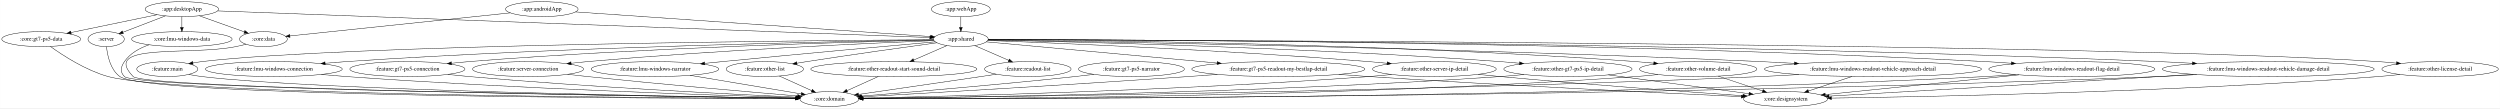
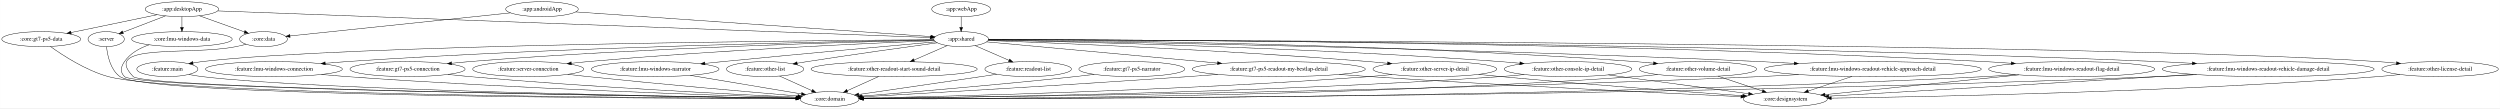
- <svg xmlns="http://www.w3.org/2000/svg" width="6008pt" height="260pt" viewBox="0.00 0.00 6007.63 260.00">
+ <svg xmlns="http://www.w3.org/2000/svg" width="6006pt" height="260pt" viewBox="0.00 0.00 6005.63 260.00">
  <g id="graph0" class="graph" transform="scale(1 1) rotate(0) translate(4 256)">
-     <polygon fill="white" stroke="transparent" points="-4,4 -4,-256 6003.63,-256 6003.63,4 -4,4" />
+     <polygon fill="white" stroke="transparent" points="-4,4 -4,-256 6001.63,-256 6001.63,4 -4,4" />
    <g id="node1" class="node">
      <ellipse fill="none" stroke="black" cx="250.89" cy="-162" rx="43.59" ry="18" />
      <text text-anchor="middle" x="250.89" y="-158.3" font-family="Times,serif" font-size="14.00">:server</text>
    </g>
    <g id="node2" class="node">
      <ellipse fill="none" stroke="black" cx="1988.89" cy="-18" rx="70.69" ry="18" />
      <text text-anchor="middle" x="1988.89" y="-14.3" font-family="Times,serif" font-size="14.00">:core:domain</text>
    </g>
    <g id="edge1" class="edge">
      <path fill="none" stroke="black" d="M251.79,-143.89C253.89,-123.04 260.88,-88.55 283.89,-72 350.44,-24.15 1577.23,-19.42 1907.56,-19.02" />
      <polygon fill="black" stroke="black" points="1908,-22.52 1918,-19.01 1907.99,-15.52 1908,-22.52" />
    </g>
    <g id="node3" class="node">
      <ellipse fill="none" stroke="black" cx="1297.89" cy="-234" rx="87.18" ry="18" />
      <text text-anchor="middle" x="1297.89" y="-230.3" font-family="Times,serif" font-size="14.00">:app:androidApp</text>
    </g>
    <g id="node4" class="node">
      <ellipse fill="none" stroke="black" cx="2304.89" cy="-162" rx="65.79" ry="18" />
      <text text-anchor="middle" x="2304.89" y="-158.3" font-family="Times,serif" font-size="14.00">:app:shared</text>
    </g>
    <g id="edge2" class="edge">
      <path fill="none" stroke="black" d="M1379.02,-227.36C1570.68,-214.04 2049.1,-180.78 2232.11,-168.06" />
      <polygon fill="black" stroke="black" points="2232.44,-171.54 2242.17,-167.36 2231.95,-164.56 2232.44,-171.54" />
    </g>
    <g id="node5" class="node">
      <ellipse fill="none" stroke="black" cx="628.89" cy="-162" rx="57.39" ry="18" />
      <text text-anchor="middle" x="628.89" y="-158.3" font-family="Times,serif" font-size="14.00">:core:data</text>
    </g>
    <g id="edge3" class="edge">
      <path fill="none" stroke="black" d="M1222.12,-225.07C1089.19,-211.16 816.34,-182.61 692.52,-169.66" />
      <polygon fill="black" stroke="black" points="692.74,-166.16 682.43,-168.6 692.02,-173.12 692.74,-166.16" />
    </g>
    <g id="node9" class="node">
      <ellipse fill="none" stroke="black" cx="397.89" cy="-90" rx="73.39" ry="18" />
      <text text-anchor="middle" x="397.89" y="-86.3" font-family="Times,serif" font-size="14.00">:feature:main</text>
    </g>
    <g id="edge9" class="edge">
      <path fill="none" stroke="black" d="M2239.27,-160.61C1955.41,-158.71 831.77,-148.72 480.89,-108 474.02,-107.2 466.87,-106.12 459.78,-104.9" />
      <polygon fill="black" stroke="black" points="459.94,-101.37 449.47,-103 458.67,-108.25 459.94,-101.37" />
    </g>
    <g id="node10" class="node">
      <ellipse fill="none" stroke="black" cx="653.89" cy="-90" rx="164.37" ry="18" />
      <text text-anchor="middle" x="653.89" y="-86.3" font-family="Times,serif" font-size="14.00">:feature:lmu-windows-connection</text>
    </g>
    <g id="edge10" class="edge">
      <path fill="none" stroke="black" d="M2239.3,-160.09C2032.03,-156.89 1372.57,-144.35 827.89,-108 811.44,-106.9 794.13,-105.5 777.07,-103.98" />
      <polygon fill="black" stroke="black" points="777.34,-100.49 767.06,-103.08 776.7,-107.46 777.34,-100.49" />
    </g>
    <g id="node11" class="node">
      <ellipse fill="none" stroke="black" cx="974.89" cy="-90" rx="138.38" ry="18" />
      <text text-anchor="middle" x="974.89" y="-86.3" font-family="Times,serif" font-size="14.00">:feature:gt7-ps5-connection</text>
    </g>
    <g id="edge11" class="edge">
      <path fill="none" stroke="black" d="M2239.77,-159.67C2061.06,-155.68 1548.03,-141.91 1122.89,-108 1109.3,-106.92 1095.04,-105.56 1080.95,-104.08" />
      <polygon fill="black" stroke="black" points="1081.05,-100.58 1070.73,-102.99 1080.3,-107.54 1081.05,-100.58" />
    </g>
    <g id="node12" class="node">
      <ellipse fill="none" stroke="black" cx="1264.89" cy="-90" rx="133.48" ry="18" />
      <text text-anchor="middle" x="1264.89" y="-86.3" font-family="Times,serif" font-size="14.00">:feature:server-connection</text>
    </g>
    <g id="edge12" class="edge">
      <path fill="none" stroke="black" d="M2240.35,-158.5C2092.74,-152.5 1719.25,-135.68 1407.89,-108 1395.09,-106.86 1381.67,-105.5 1368.39,-104.04" />
      <polygon fill="black" stroke="black" points="1368.6,-100.54 1358.27,-102.91 1367.82,-107.5 1368.6,-100.54" />
    </g>
    <g id="node13" class="node">
      <ellipse fill="none" stroke="black" cx="1569.89" cy="-90" rx="153.27" ry="18" />
      <text text-anchor="middle" x="1569.89" y="-86.3" font-family="Times,serif" font-size="14.00">:feature:lmu-windows-narrator</text>
    </g>
    <g id="edge13" class="edge">
      <path fill="none" stroke="black" d="M2243.39,-155.56C2138.44,-146.23 1918.06,-126.38 1731.89,-108 1718.19,-106.65 1703.84,-105.19 1689.59,-103.73" />
      <polygon fill="black" stroke="black" points="1689.54,-100.21 1679.24,-102.66 1688.82,-107.17 1689.54,-100.21" />
    </g>
    <g id="node14" class="node">
-       <ellipse fill="none" stroke="black" cx="5859.89" cy="-90" rx="139.98" ry="18" />
-       <text text-anchor="middle" x="5859.89" y="-86.3" font-family="Times,serif" font-size="14.00">:feature:other-license-detail</text>
+       <ellipse fill="none" stroke="black" cx="5857.89" cy="-90" rx="139.98" ry="18" />
+       <text text-anchor="middle" x="5857.89" y="-86.3" font-family="Times,serif" font-size="14.00">:feature:other-license-detail</text>
    </g>
    <g id="edge14" class="edge">
-       <path fill="none" stroke="black" d="M2370.7,-160.86C2784.01,-159.83 5026.12,-152.28 5710.89,-108 5725.14,-107.08 5740.12,-105.77 5754.87,-104.29" />
-       <polygon fill="black" stroke="black" points="5755.45,-107.75 5765.03,-103.23 5754.72,-100.78 5755.45,-107.75" />
+       <path fill="none" stroke="black" d="M2370.66,-160.86C2783.73,-159.83 5024.53,-152.26 5708.89,-108 5723.14,-107.08 5738.12,-105.77 5752.87,-104.29" />
+       <polygon fill="black" stroke="black" points="5753.45,-107.75 5763.03,-103.23 5752.72,-100.78 5753.45,-107.75" />
    </g>
    <g id="node15" class="node">
      <ellipse fill="none" stroke="black" cx="1833.89" cy="-90" rx="92.88" ry="18" />
      <text text-anchor="middle" x="1833.89" y="-86.3" font-family="Times,serif" font-size="14.00">:feature:other-list</text>
    </g>
    <g id="edge15" class="edge">
      <path fill="none" stroke="black" d="M2247.46,-153.22C2174.66,-143.25 2045.34,-125.2 1934.89,-108 1927.08,-106.78 1918.95,-105.48 1910.82,-104.15" />
      <polygon fill="black" stroke="black" points="1911.39,-100.7 1900.95,-102.52 1910.25,-107.6 1911.39,-100.7" />
    </g>
    <g id="node16" class="node">
      <ellipse fill="none" stroke="black" cx="3442.89" cy="-90" rx="148.67" ry="18" />
      <text text-anchor="middle" x="3442.89" y="-86.3" font-family="Times,serif" font-size="14.00">:feature:other-server-ip-detail</text>
    </g>
    <g id="edge16" class="edge">
      <path fill="none" stroke="black" d="M2369.47,-158.7C2526.42,-152.84 2940.34,-135.83 3284.89,-108 3299.19,-106.84 3314.2,-105.46 3329.04,-103.98" />
      <polygon fill="black" stroke="black" points="3329.68,-107.43 3339.28,-102.94 3328.98,-100.47 3329.68,-107.43" />
    </g>
    <g id="node17" class="node">
-       <ellipse fill="none" stroke="black" cx="3763.89" cy="-90" rx="154.07" ry="18" />
-       <text text-anchor="middle" x="3763.89" y="-86.3" font-family="Times,serif" font-size="14.00">:feature:other-gt7-ps5-ip-detail</text>
+       <ellipse fill="none" stroke="black" cx="3762.89" cy="-90" rx="153.27" ry="18" />
+       <text text-anchor="middle" x="3762.89" y="-86.3" font-family="Times,serif" font-size="14.00">:feature:other-console-ip-detail</text>
    </g>
    <g id="edge17" class="edge">
-       <path fill="none" stroke="black" d="M2370.04,-159.79C2559.97,-155.94 3129.52,-142.19 3600.89,-108 3615.91,-106.91 3631.68,-105.55 3647.25,-104.07" />
-       <polygon fill="black" stroke="black" points="3647.83,-107.53 3657.45,-103.08 3647.16,-100.56 3647.83,-107.53" />
+       <path fill="none" stroke="black" d="M2370.38,-159.8C2560.66,-155.98 3129.81,-142.31 3600.89,-108 3615.81,-106.91 3631.49,-105.55 3646.97,-104.07" />
+       <polygon fill="black" stroke="black" points="3647.49,-107.54 3657.1,-103.08 3646.81,-100.57 3647.49,-107.54" />
    </g>
    <g id="node18" class="node">
      <ellipse fill="none" stroke="black" cx="2143.89" cy="-90" rx="199.56" ry="18" />
      <text text-anchor="middle" x="2143.89" y="-86.3" font-family="Times,serif" font-size="14.00">:feature:other-readout-start-sound-detail</text>
    </g>
    <g id="edge18" class="edge">
      <path fill="none" stroke="black" d="M2271.53,-146.5C2248.4,-136.44 2217.25,-122.89 2191.51,-111.7" />
      <polygon fill="black" stroke="black" points="2192.86,-108.48 2182.3,-107.7 2190.07,-114.9 2192.86,-108.48" />
    </g>
    <g id="node19" class="node">
-       <ellipse fill="none" stroke="black" cx="4076.89" cy="-90" rx="141.07" ry="18" />
-       <text text-anchor="middle" x="4076.89" y="-86.3" font-family="Times,serif" font-size="14.00">:feature:other-volume-detail</text>
+       <ellipse fill="none" stroke="black" cx="4074.89" cy="-90" rx="141.07" ry="18" />
+       <text text-anchor="middle" x="4074.89" y="-86.3" font-family="Times,serif" font-size="14.00">:feature:other-volume-detail</text>
    </g>
    <g id="edge19" class="edge">
-       <path fill="none" stroke="black" d="M2370.66,-160.74C2591.02,-159.47 3323.44,-151.98 3926.89,-108 3940.91,-106.98 3955.64,-105.64 3970.16,-104.16" />
-       <polygon fill="black" stroke="black" points="3970.59,-107.63 3980.17,-103.11 3969.86,-100.67 3970.59,-107.63" />
+       <path fill="none" stroke="black" d="M2370.57,-160.74C2590.67,-159.46 3322.18,-151.94 3924.89,-108 3938.91,-106.98 3953.64,-105.64 3968.16,-104.16" />
+       <polygon fill="black" stroke="black" points="3968.59,-107.63 3978.17,-103.11 3967.86,-100.67 3968.59,-107.63" />
    </g>
    <g id="node20" class="node">
      <ellipse fill="none" stroke="black" cx="2465.89" cy="-90" rx="103.98" ry="18" />
      <text text-anchor="middle" x="2465.89" y="-86.3" font-family="Times,serif" font-size="14.00">:feature:readout-list</text>
    </g>
    <g id="edge20" class="edge">
      <path fill="none" stroke="black" d="M2338.25,-146.5C2361.88,-136.22 2393.86,-122.32 2419.91,-110.99" />
      <polygon fill="black" stroke="black" points="2421.43,-114.15 2429.21,-106.95 2418.64,-107.73 2421.43,-114.15" />
    </g>
    <g id="node21" class="node">
-       <ellipse fill="none" stroke="black" cx="4496.89" cy="-90" rx="260.75" ry="18" />
-       <text text-anchor="middle" x="4496.89" y="-86.3" font-family="Times,serif" font-size="14.00">:feature:lmu-windows-readout-vehicle-approach-detail</text>
+       <ellipse fill="none" stroke="black" cx="4494.89" cy="-90" rx="260.75" ry="18" />
+       <text text-anchor="middle" x="4494.89" y="-86.3" font-family="Times,serif" font-size="14.00">:feature:lmu-windows-readout-vehicle-approach-detail</text>
    </g>
    <g id="edge21" class="edge">
-       <path fill="none" stroke="black" d="M2370.47,-160.03C2615.3,-156.24 3499.1,-140.94 4226.89,-108 4253.22,-106.81 4280.97,-105.32 4308.27,-103.73" />
-       <polygon fill="black" stroke="black" points="4308.52,-107.22 4318.3,-103.14 4308.11,-100.23 4308.52,-107.22" />
+       <path fill="none" stroke="black" d="M2370.4,-160.03C2614.97,-156.23 3497.86,-140.91 4224.89,-108 4251.22,-106.81 4278.97,-105.32 4306.27,-103.73" />
+       <polygon fill="black" stroke="black" points="4306.52,-107.22 4316.3,-103.14 4306.11,-100.23 4306.52,-107.22" />
    </g>
    <g id="node22" class="node">
-       <ellipse fill="none" stroke="black" cx="4974.89" cy="-90" rx="199.56" ry="18" />
-       <text text-anchor="middle" x="4974.89" y="-86.3" font-family="Times,serif" font-size="14.00">:feature:lmu-windows-readout-flag-detail</text>
+       <ellipse fill="none" stroke="black" cx="4972.89" cy="-90" rx="199.56" ry="18" />
+       <text text-anchor="middle" x="4972.89" y="-86.3" font-family="Times,serif" font-size="14.00">:feature:lmu-windows-readout-flag-detail</text>
    </g>
    <g id="edge22" class="edge">
-       <path fill="none" stroke="black" d="M2370.57,-161.03C2655.85,-160.87 3815.83,-157.06 4766.89,-108 4787.1,-106.96 4808.4,-105.56 4829.34,-104.01" />
-       <polygon fill="black" stroke="black" points="4829.88,-107.48 4839.59,-103.24 4829.35,-100.5 4829.88,-107.48" />
+       <path fill="none" stroke="black" d="M2370.52,-161.03C2655.56,-160.86 3814.61,-157.03 4764.89,-108 4785.1,-106.96 4806.4,-105.56 4827.34,-104.01" />
+       <polygon fill="black" stroke="black" points="4827.88,-107.48 4837.59,-103.24 4827.35,-100.5 4827.88,-107.48" />
    </g>
    <g id="node23" class="node">
-       <ellipse fill="none" stroke="black" cx="5446.89" cy="-90" rx="254.55" ry="18" />
-       <text text-anchor="middle" x="5446.89" y="-86.3" font-family="Times,serif" font-size="14.00">:feature:lmu-windows-readout-vehicle-damage-detail</text>
+       <ellipse fill="none" stroke="black" cx="5444.89" cy="-90" rx="254.55" ry="18" />
+       <text text-anchor="middle" x="5444.89" y="-86.3" font-family="Times,serif" font-size="14.00">:feature:lmu-windows-readout-vehicle-damage-detail</text>
    </g>
    <g id="edge23" class="edge">
-       <path fill="none" stroke="black" d="M2370.57,-160.91C2683.94,-160.25 4058.5,-154.71 5183.89,-108 5209.94,-106.92 5237.41,-105.48 5264.4,-103.89" />
-       <polygon fill="black" stroke="black" points="5264.94,-107.36 5274.71,-103.27 5264.52,-100.38 5264.94,-107.36" />
+       <path fill="none" stroke="black" d="M2370.52,-160.91C2683.68,-160.25 4057.28,-154.68 5181.89,-108 5207.94,-106.92 5235.41,-105.48 5262.4,-103.89" />
+       <polygon fill="black" stroke="black" points="5262.94,-107.36 5272.71,-103.27 5262.52,-100.38 5262.94,-107.36" />
    </g>
    <g id="node24" class="node">
      <ellipse fill="none" stroke="black" cx="3067.89" cy="-90" rx="207.96" ry="18" />
      <text text-anchor="middle" x="3067.89" y="-86.3" font-family="Times,serif" font-size="14.00">:feature:gt7-ps5-readout-my-bestlap-detail</text>
    </g>
    <g id="edge24" class="edge">
      <path fill="none" stroke="black" d="M2366.04,-155.39C2485.43,-144.44 2752.52,-119.93 2920.63,-104.51" />
      <polygon fill="black" stroke="black" points="2921.17,-107.98 2930.81,-103.58 2920.53,-101 2921.17,-107.98" />
    </g>
    <g id="edge26" class="edge">
      <path fill="none" stroke="black" d="M587.15,-149.53C579.13,-147.53 570.78,-145.59 562.89,-144 450.79,-121.46 236.33,-154.13 315.89,-72 343.9,-43.09 1576.94,-24.52 1907.87,-20.05" />
      <polygon fill="black" stroke="black" points="1908.38,-23.54 1918.33,-19.91 1908.29,-16.54 1908.38,-23.54" />
    </g>
    <g id="node6" class="node">
      <ellipse fill="none" stroke="black" cx="432.89" cy="-234" rx="88.28" ry="18" />
      <text text-anchor="middle" x="432.89" y="-230.3" font-family="Times,serif" font-size="14.00">:app:desktopApp</text>
    </g>
    <g id="edge8" class="edge">
      <path fill="none" stroke="black" d="M393.4,-217.81C363.12,-206.16 321.49,-190.15 291.04,-178.44" />
      <polygon fill="black" stroke="black" points="292.17,-175.13 281.58,-174.8 289.66,-181.66 292.17,-175.13" />
    </g>
    <g id="edge4" class="edge">
      <path fill="none" stroke="black" d="M519.12,-229.78C836,-217.93 1933.12,-176.9 2230.21,-165.79" />
      <polygon fill="black" stroke="black" points="2230.57,-169.28 2240.43,-165.41 2230.31,-162.29 2230.57,-169.28" />
    </g>
    <g id="edge5" class="edge">
      <path fill="none" stroke="black" d="M474.94,-217.98C506.64,-206.66 550.09,-191.14 582.75,-179.48" />
      <polygon fill="black" stroke="black" points="584.27,-182.65 592.51,-175.99 581.92,-176.06 584.27,-182.65" />
    </g>
    <g id="node7" class="node">
      <ellipse fill="none" stroke="black" cx="432.89" cy="-162" rx="120.78" ry="18" />
      <text text-anchor="middle" x="432.89" y="-158.3" font-family="Times,serif" font-size="14.00">:core:lmu-windows-data</text>
    </g>
    <g id="edge6" class="edge">
      <path fill="none" stroke="black" d="M432.89,-215.7C432.89,-207.98 432.89,-198.71 432.89,-190.11" />
      <polygon fill="black" stroke="black" points="436.39,-190.1 432.89,-180.1 429.39,-190.1 436.39,-190.1" />
    </g>
    <g id="node8" class="node">
      <ellipse fill="none" stroke="black" cx="94.89" cy="-162" rx="94.78" ry="18" />
      <text text-anchor="middle" x="94.89" y="-158.3" font-family="Times,serif" font-size="14.00">:core:gt7-ps5-data</text>
    </g>
    <g id="edge7" class="edge">
      <path fill="none" stroke="black" d="M373.24,-220.65C315.53,-208.69 227.99,-190.56 166.53,-177.84" />
      <polygon fill="black" stroke="black" points="167.02,-174.36 156.51,-175.76 165.6,-181.22 167.02,-174.36" />
    </g>
    <g id="edge28" class="edge">
      <path fill="none" stroke="black" d="M354.18,-148.32C331.26,-140.57 308.7,-128.09 294.89,-108 285.83,-94.81 283.76,-83.49 294.89,-72 323.29,-42.7 1575.09,-24.37 1908.19,-20.01" />
      <polygon fill="black" stroke="black" points="1908.29,-23.51 1918.24,-19.88 1908.2,-16.51 1908.29,-23.51" />
    </g>
    <g id="edge27" class="edge">
      <path fill="none" stroke="black" d="M116.86,-144.35C146.55,-122.95 201.99,-86.79 255.89,-72 415.98,-28.08 1587.07,-20.5 1907.85,-19.24" />
      <polygon fill="black" stroke="black" points="1908.01,-22.74 1917.99,-19.2 1907.98,-15.74 1908.01,-22.74" />
    </g>
    <g id="edge41" class="edge">
      <path fill="none" stroke="black" d="M449.48,-77.05C459.83,-75.04 470.67,-73.22 480.89,-72 760.99,-38.63 1637.01,-23.9 1908.11,-20.06" />
      <polygon fill="black" stroke="black" points="1908.31,-23.56 1918.26,-19.92 1908.21,-16.56 1908.31,-23.56" />
    </g>
    <g id="edge33" class="edge">
      <path fill="none" stroke="black" d="M768.01,-77C787.95,-75.14 808.52,-73.39 827.89,-72 1233.51,-42.95 1720.05,-26.79 1908.69,-21.23" />
      <polygon fill="black" stroke="black" points="1908.91,-24.73 1918.8,-20.93 1908.7,-17.73 1908.91,-24.73" />
    </g>
    <g id="edge29" class="edge">
      <path fill="none" stroke="black" d="M1071.94,-77.1C1088.91,-75.24 1106.4,-73.45 1122.89,-72 1412.22,-46.55 1756.99,-29.37 1909.55,-22.44" />
      <polygon fill="black" stroke="black" points="1909.93,-25.93 1919.76,-21.98 1909.61,-18.93 1909.93,-25.93" />
    </g>
    <g id="edge52" class="edge">
      <path fill="none" stroke="black" d="M1359.85,-77.34C1375.88,-75.48 1392.35,-73.63 1407.89,-72 1588.61,-53.02 1801.36,-34.61 1912.51,-25.3" />
      <polygon fill="black" stroke="black" points="1912.94,-28.77 1922.61,-24.45 1912.36,-21.8 1912.94,-28.77" />
    </g>
    <g id="edge34" class="edge">
      <path fill="none" stroke="black" d="M1654.18,-74.92C1732.81,-61.78 1848.6,-42.44 1921.33,-30.29" />
      <polygon fill="black" stroke="black" points="1922.01,-33.72 1931.29,-28.62 1920.85,-26.82 1922.01,-33.72" />
    </g>
    <g id="node27" class="node">
-       <ellipse fill="none" stroke="black" cx="4286.89" cy="-18" rx="100.98" ry="18" />
-       <text text-anchor="middle" x="4286.89" y="-14.3" font-family="Times,serif" font-size="14.00">:core:designsystem</text>
+       <ellipse fill="none" stroke="black" cx="4284.89" cy="-18" rx="100.98" ry="18" />
+       <text text-anchor="middle" x="4284.89" y="-14.3" font-family="Times,serif" font-size="14.00">:core:designsystem</text>
    </g>
    <g id="edge44" class="edge">
-       <path fill="none" stroke="black" d="M5763.41,-76.9C5745.95,-75.02 5727.9,-73.28 5710.89,-72 5222.07,-35.07 4636.81,-23.56 4397.28,-20.24" />
-       <polygon fill="black" stroke="black" points="4397.22,-16.74 4387.17,-20.1 4397.12,-23.74 4397.22,-16.74" />
+       <path fill="none" stroke="black" d="M5761.41,-76.9C5743.95,-75.02 5725.9,-73.28 5708.89,-72 5220.07,-35.07 4634.81,-23.56 4395.28,-20.24" />
+       <polygon fill="black" stroke="black" points="4395.22,-16.74 4385.17,-20.1 4395.12,-23.74 4395.22,-16.74" />
    </g>
    <g id="edge45" class="edge">
      <path fill="none" stroke="black" d="M1868.68,-73.29C1891.69,-62.9 1922,-49.21 1946.43,-38.18" />
      <polygon fill="black" stroke="black" points="1948.14,-41.24 1955.82,-33.94 1945.26,-34.86 1948.14,-41.24" />
    </g>
    <g id="edge47" class="edge">
      <path fill="none" stroke="black" d="M3340.14,-76.95C3321.76,-75.08 3302.78,-73.33 3284.89,-72 2825.54,-37.93 2272.85,-24.47 2069.24,-20.43" />
      <polygon fill="black" stroke="black" points="2069.29,-16.93 2059.23,-20.24 2069.16,-23.93 2069.29,-16.93" />
    </g>
    <g id="edge48" class="edge">
-       <path fill="none" stroke="black" d="M3548.23,-77.22C3565.81,-75.38 3583.86,-73.57 3600.89,-72 3807.67,-52.89 4049.96,-35.29 4184.18,-25.97" />
-       <polygon fill="black" stroke="black" points="4184.71,-29.44 4194.44,-25.26 4184.23,-22.46 4184.71,-29.44" />
+       <path fill="none" stroke="black" d="M3548.23,-77.22C3565.81,-75.39 3583.86,-73.58 3600.89,-72 3807.07,-52.92 4048.66,-35.32 4182.48,-25.98" />
+       <polygon fill="black" stroke="black" points="4182.98,-29.45 4192.71,-25.27 4182.5,-22.47 4182.98,-29.45" />
    </g>
    <g id="edge42" class="edge">
-       <path fill="none" stroke="black" d="M3658.33,-76.88C3639.23,-75.01 3619.48,-73.27 3600.89,-72 3014.58,-31.84 2306.14,-21.91 2069.91,-19.63" />
-       <polygon fill="black" stroke="black" points="2069.72,-16.13 2059.69,-19.53 2069.66,-23.13 2069.72,-16.13" />
+       <path fill="none" stroke="black" d="M3657.54,-76.84C3638.7,-74.98 3619.23,-73.26 3600.89,-72 3014.59,-31.65 2306.14,-21.84 2069.91,-19.61" />
+       <polygon fill="black" stroke="black" points="2069.72,-16.11 2059.69,-19.52 2069.66,-23.11 2069.72,-16.11" />
    </g>
    <g id="edge43" class="edge">
-       <path fill="none" stroke="black" d="M3861.04,-76C3957.95,-63.03 4105.49,-43.28 4199.01,-30.76" />
-       <polygon fill="black" stroke="black" points="4199.56,-34.22 4209.01,-29.42 4198.63,-27.28 4199.56,-34.22" />
+       <path fill="none" stroke="black" d="M3859.85,-76C3956.43,-63.05 4103.41,-43.34 4196.76,-30.82" />
+       <polygon fill="black" stroke="black" points="4197.3,-34.28 4206.75,-29.48 4196.37,-27.34 4197.3,-34.28" />
    </g>
    <g id="edge46" class="edge">
      <path fill="none" stroke="black" d="M2106.77,-72.23C2084.1,-62 2055.03,-48.87 2031.43,-38.21" />
      <polygon fill="black" stroke="black" points="2032.58,-34.89 2022.02,-33.96 2029.7,-41.27 2032.58,-34.89" />
    </g>
    <g id="edge49" class="edge">
-       <path fill="none" stroke="black" d="M3980.18,-76.81C3962.47,-74.93 3944.15,-73.21 3926.89,-72 3208.32,-21.55 2336.74,-18.41 2070.19,-18.74" />
-       <polygon fill="black" stroke="black" points="2069.83,-15.24 2059.83,-18.75 2069.84,-22.24 2069.83,-15.24" />
+       <path fill="none" stroke="black" d="M3978.18,-76.81C3960.47,-74.93 3942.15,-73.21 3924.89,-72 3207.06,-21.59 2336.38,-18.42 2070.1,-18.74" />
+       <polygon fill="black" stroke="black" points="2069.75,-15.24 2059.76,-18.76 2069.76,-22.24 2069.75,-15.24" />
    </g>
    <g id="edge50" class="edge">
-       <path fill="none" stroke="black" d="M4124.81,-73.03C4156.65,-62.41 4198.55,-48.45 4231.78,-37.37" />
-       <polygon fill="black" stroke="black" points="4232.96,-40.67 4241.34,-34.18 4230.75,-34.03 4232.96,-40.67" />
+       <path fill="none" stroke="black" d="M4122.81,-73.03C4154.65,-62.41 4196.55,-48.45 4229.78,-37.37" />
+       <polygon fill="black" stroke="black" points="4230.96,-40.67 4239.34,-34.18 4228.75,-34.03 4230.96,-40.67" />
    </g>
    <g id="edge51" class="edge">
      <path fill="none" stroke="black" d="M2390.22,-77.57C2377.75,-75.7 2364.96,-73.79 2352.89,-72 2250.62,-56.86 2132.14,-39.68 2058.84,-29.08" />
      <polygon fill="black" stroke="black" points="2059.2,-25.6 2048.81,-27.64 2058.2,-32.53 2059.2,-25.6" />
    </g>
    <g id="edge37" class="edge">
-       <path fill="none" stroke="black" d="M4319.03,-76.81C4288.32,-74.99 4256.69,-73.29 4226.89,-72 3383.63,-35.48 2360.47,-22.78 2069.52,-19.77" />
-       <polygon fill="black" stroke="black" points="2069.51,-16.27 2059.48,-19.66 2069.44,-23.27 2069.51,-16.27" />
+       <path fill="none" stroke="black" d="M4317.03,-76.81C4286.32,-74.99 4254.69,-73.29 4224.89,-72 3382.86,-35.53 2361.3,-22.8 2069.94,-19.77" />
+       <polygon fill="black" stroke="black" points="2069.92,-16.27 2059.89,-19.67 2069.85,-23.27 2069.92,-16.27" />
    </g>
    <g id="edge38" class="edge">
-       <path fill="none" stroke="black" d="M4446.86,-72.32C4415.3,-61.8 4374.53,-48.21 4342.04,-37.38" />
-       <polygon fill="black" stroke="black" points="4342.84,-33.96 4332.25,-34.12 4340.63,-40.6 4342.84,-33.96" />
+       <path fill="none" stroke="black" d="M4444.86,-72.32C4413.3,-61.8 4372.53,-48.21 4340.04,-37.38" />
+       <polygon fill="black" stroke="black" points="4340.84,-33.96 4330.25,-34.12 4338.63,-40.6 4340.84,-33.96" />
    </g>
    <g id="edge35" class="edge">
-       <path fill="none" stroke="black" d="M4839.87,-76.73C4815.59,-74.88 4790.5,-73.19 4766.89,-72 3701.18,-18.34 2403,-17.84 2069.82,-18.7" />
-       <polygon fill="black" stroke="black" points="2069.77,-15.2 2059.78,-18.72 2069.79,-22.2 2069.77,-15.2" />
+       <path fill="none" stroke="black" d="M4837.87,-76.73C4813.59,-74.88 4788.5,-73.19 4764.89,-72 3699.95,-18.37 2402.7,-17.85 2069.77,-18.7" />
+       <polygon fill="black" stroke="black" points="2069.72,-15.2 2059.73,-18.73 2069.74,-22.2 2069.72,-15.2" />
    </g>
    <g id="edge36" class="edge">
-       <path fill="none" stroke="black" d="M4847.9,-76.08C4713.17,-62.37 4503.38,-41.03 4382.16,-28.69" />
-       <polygon fill="black" stroke="black" points="4382.45,-25.2 4372.15,-27.67 4381.74,-32.17 4382.45,-25.2" />
+       <path fill="none" stroke="black" d="M4845.9,-76.08C4711.17,-62.37 4501.38,-41.03 4380.16,-28.69" />
+       <polygon fill="black" stroke="black" points="4380.45,-25.2 4370.15,-27.67 4379.74,-32.17 4380.45,-25.2" />
    </g>
    <g id="edge39" class="edge">
-       <path fill="none" stroke="black" d="M5275.07,-76.7C5244.7,-74.87 5213.38,-73.2 5183.89,-72 3944.46,-21.69 2432.71,-18.83 2069.91,-18.91" />
-       <polygon fill="black" stroke="black" points="2069.76,-15.41 2059.76,-18.92 2069.77,-22.41 2069.76,-15.41" />
+       <path fill="none" stroke="black" d="M5273.07,-76.7C5242.7,-74.87 5211.38,-73.2 5181.89,-72 3943.23,-21.72 2432.43,-18.84 2069.86,-18.92" />
+       <polygon fill="black" stroke="black" points="2069.72,-15.42 2059.72,-18.92 2069.72,-22.42 2069.72,-15.42" />
    </g>
    <g id="edge40" class="edge">
-       <path fill="none" stroke="black" d="M5266.87,-77.23C5239.09,-75.45 5210.72,-73.66 5183.89,-72 4897.03,-54.25 4558.48,-34.6 4391.21,-24.98" />
-       <polygon fill="black" stroke="black" points="4391.36,-21.48 4381.18,-24.4 4390.96,-28.47 4391.36,-21.48" />
+       <path fill="none" stroke="black" d="M5264.87,-77.23C5237.09,-75.45 5208.72,-73.66 5181.89,-72 4895.03,-54.25 4556.48,-34.6 4389.21,-24.98" />
+       <polygon fill="black" stroke="black" points="4389.36,-21.48 4379.18,-24.4 4388.96,-28.47 4389.36,-21.48" />
    </g>
    <g id="edge31" class="edge">
      <path fill="none" stroke="black" d="M2921.42,-77.19C2897.84,-75.38 2873.7,-73.59 2850.89,-72 2562.31,-51.83 2219.08,-31.96 2067.5,-23.39" />
      <polygon fill="black" stroke="black" points="2067.54,-19.89 2057.36,-22.82 2067.15,-26.88 2067.54,-19.89" />
    </g>
    <g id="edge32" class="edge">
-       <path fill="none" stroke="black" d="M3213.18,-77.11C3237.13,-75.29 3261.7,-73.52 3284.89,-72 3610.96,-50.61 3997.15,-32.11 4180.3,-23.75" />
-       <polygon fill="black" stroke="black" points="4180.64,-27.24 4190.47,-23.29 4180.32,-20.25 4180.64,-27.24" />
+       <path fill="none" stroke="black" d="M3213.18,-77.11C3237.13,-75.29 3261.7,-73.52 3284.89,-72 3610.09,-50.65 3995.23,-32.15 4178.15,-23.77" />
+       <polygon fill="black" stroke="black" points="4178.48,-27.26 4188.31,-23.31 4178.16,-20.27 4178.48,-27.26" />
    </g>
    <g id="node25" class="node">
      <ellipse fill="none" stroke="black" cx="2304.89" cy="-234" rx="70.69" ry="18" />
      <text text-anchor="middle" x="2304.89" y="-230.3" font-family="Times,serif" font-size="14.00">:app:webApp</text>
    </g>
    <g id="edge25" class="edge">
      <path fill="none" stroke="black" d="M2304.89,-215.7C2304.89,-207.98 2304.89,-198.71 2304.89,-190.11" />
      <polygon fill="black" stroke="black" points="2308.39,-190.1 2304.89,-180.1 2301.39,-190.1 2308.39,-190.1" />
    </g>
    <g id="node26" class="node">
      <ellipse fill="none" stroke="black" cx="2714.89" cy="-90" rx="127.28" ry="18" />
      <text text-anchor="middle" x="2714.89" y="-86.3" font-family="Times,serif" font-size="14.00">:feature:gt7-ps5-narrator</text>
    </g>
    <g id="edge30" class="edge">
      <path fill="none" stroke="black" d="M2624.6,-77.27C2609.35,-75.41 2593.68,-73.59 2578.89,-72 2395.2,-52.27 2178.78,-34.13 2066.02,-25.07" />
      <polygon fill="black" stroke="black" points="2066.02,-21.56 2055.77,-24.25 2065.46,-28.53 2066.02,-21.56" />
    </g>
  </g>
</svg>
